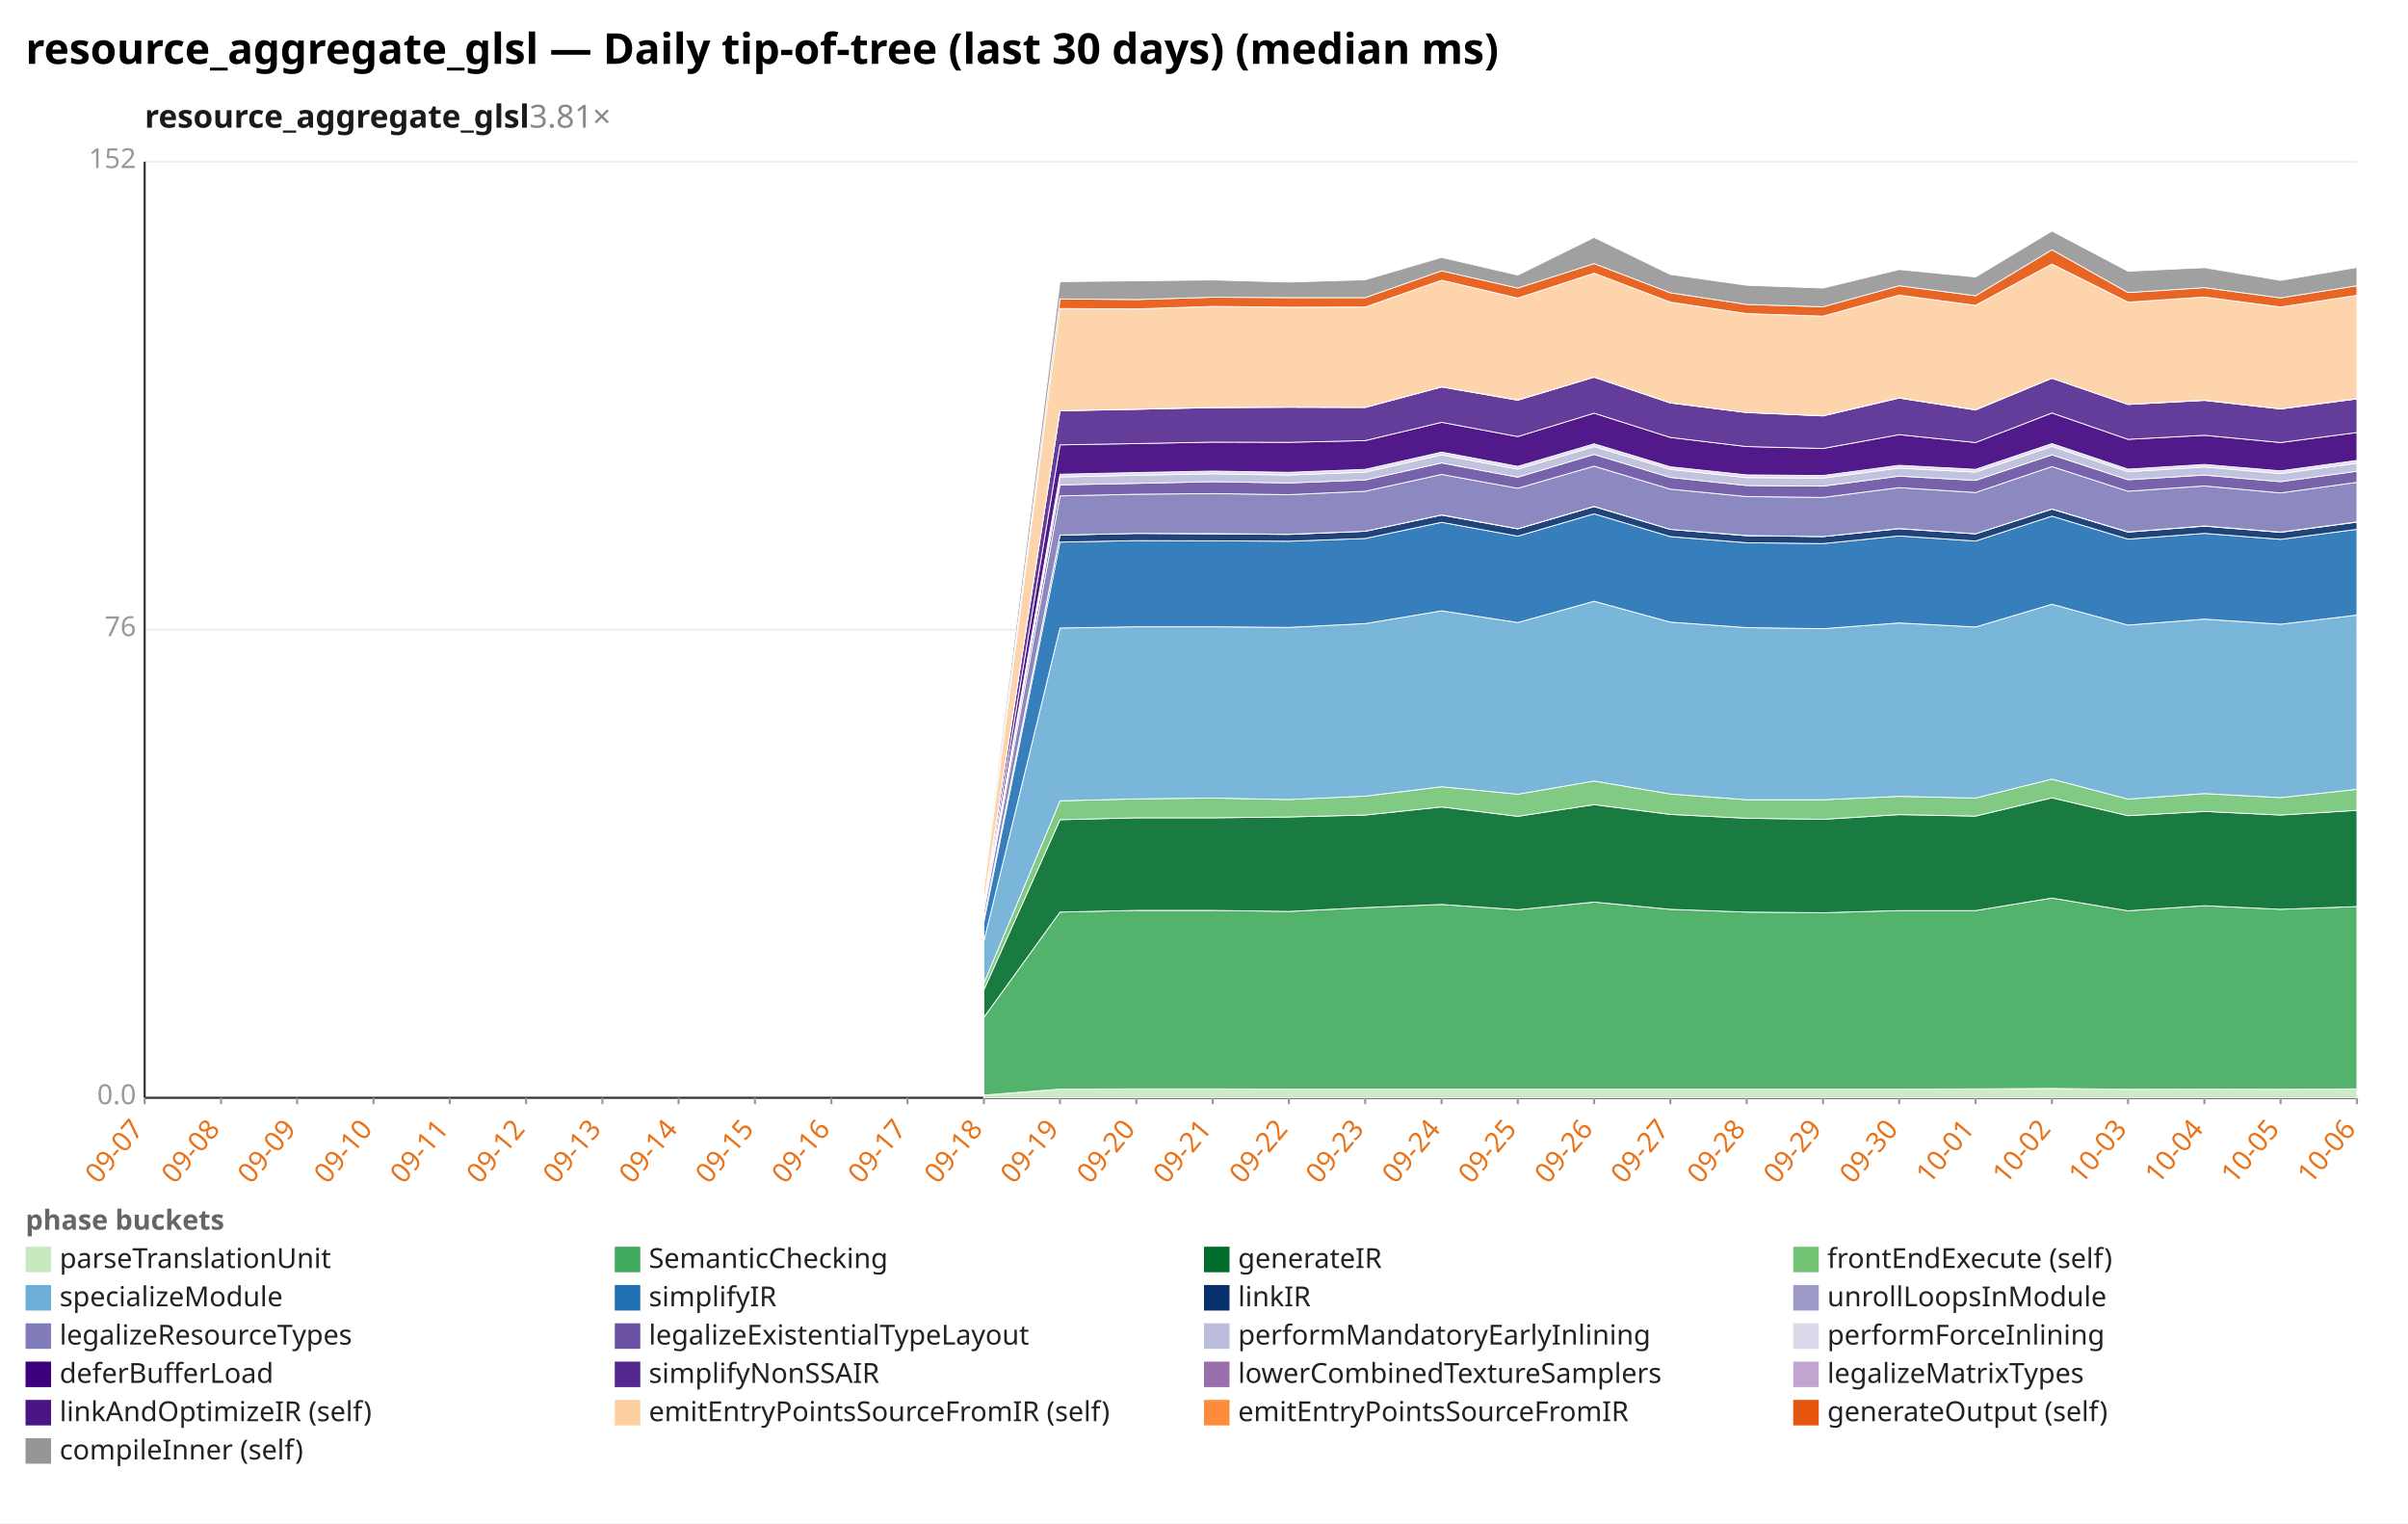
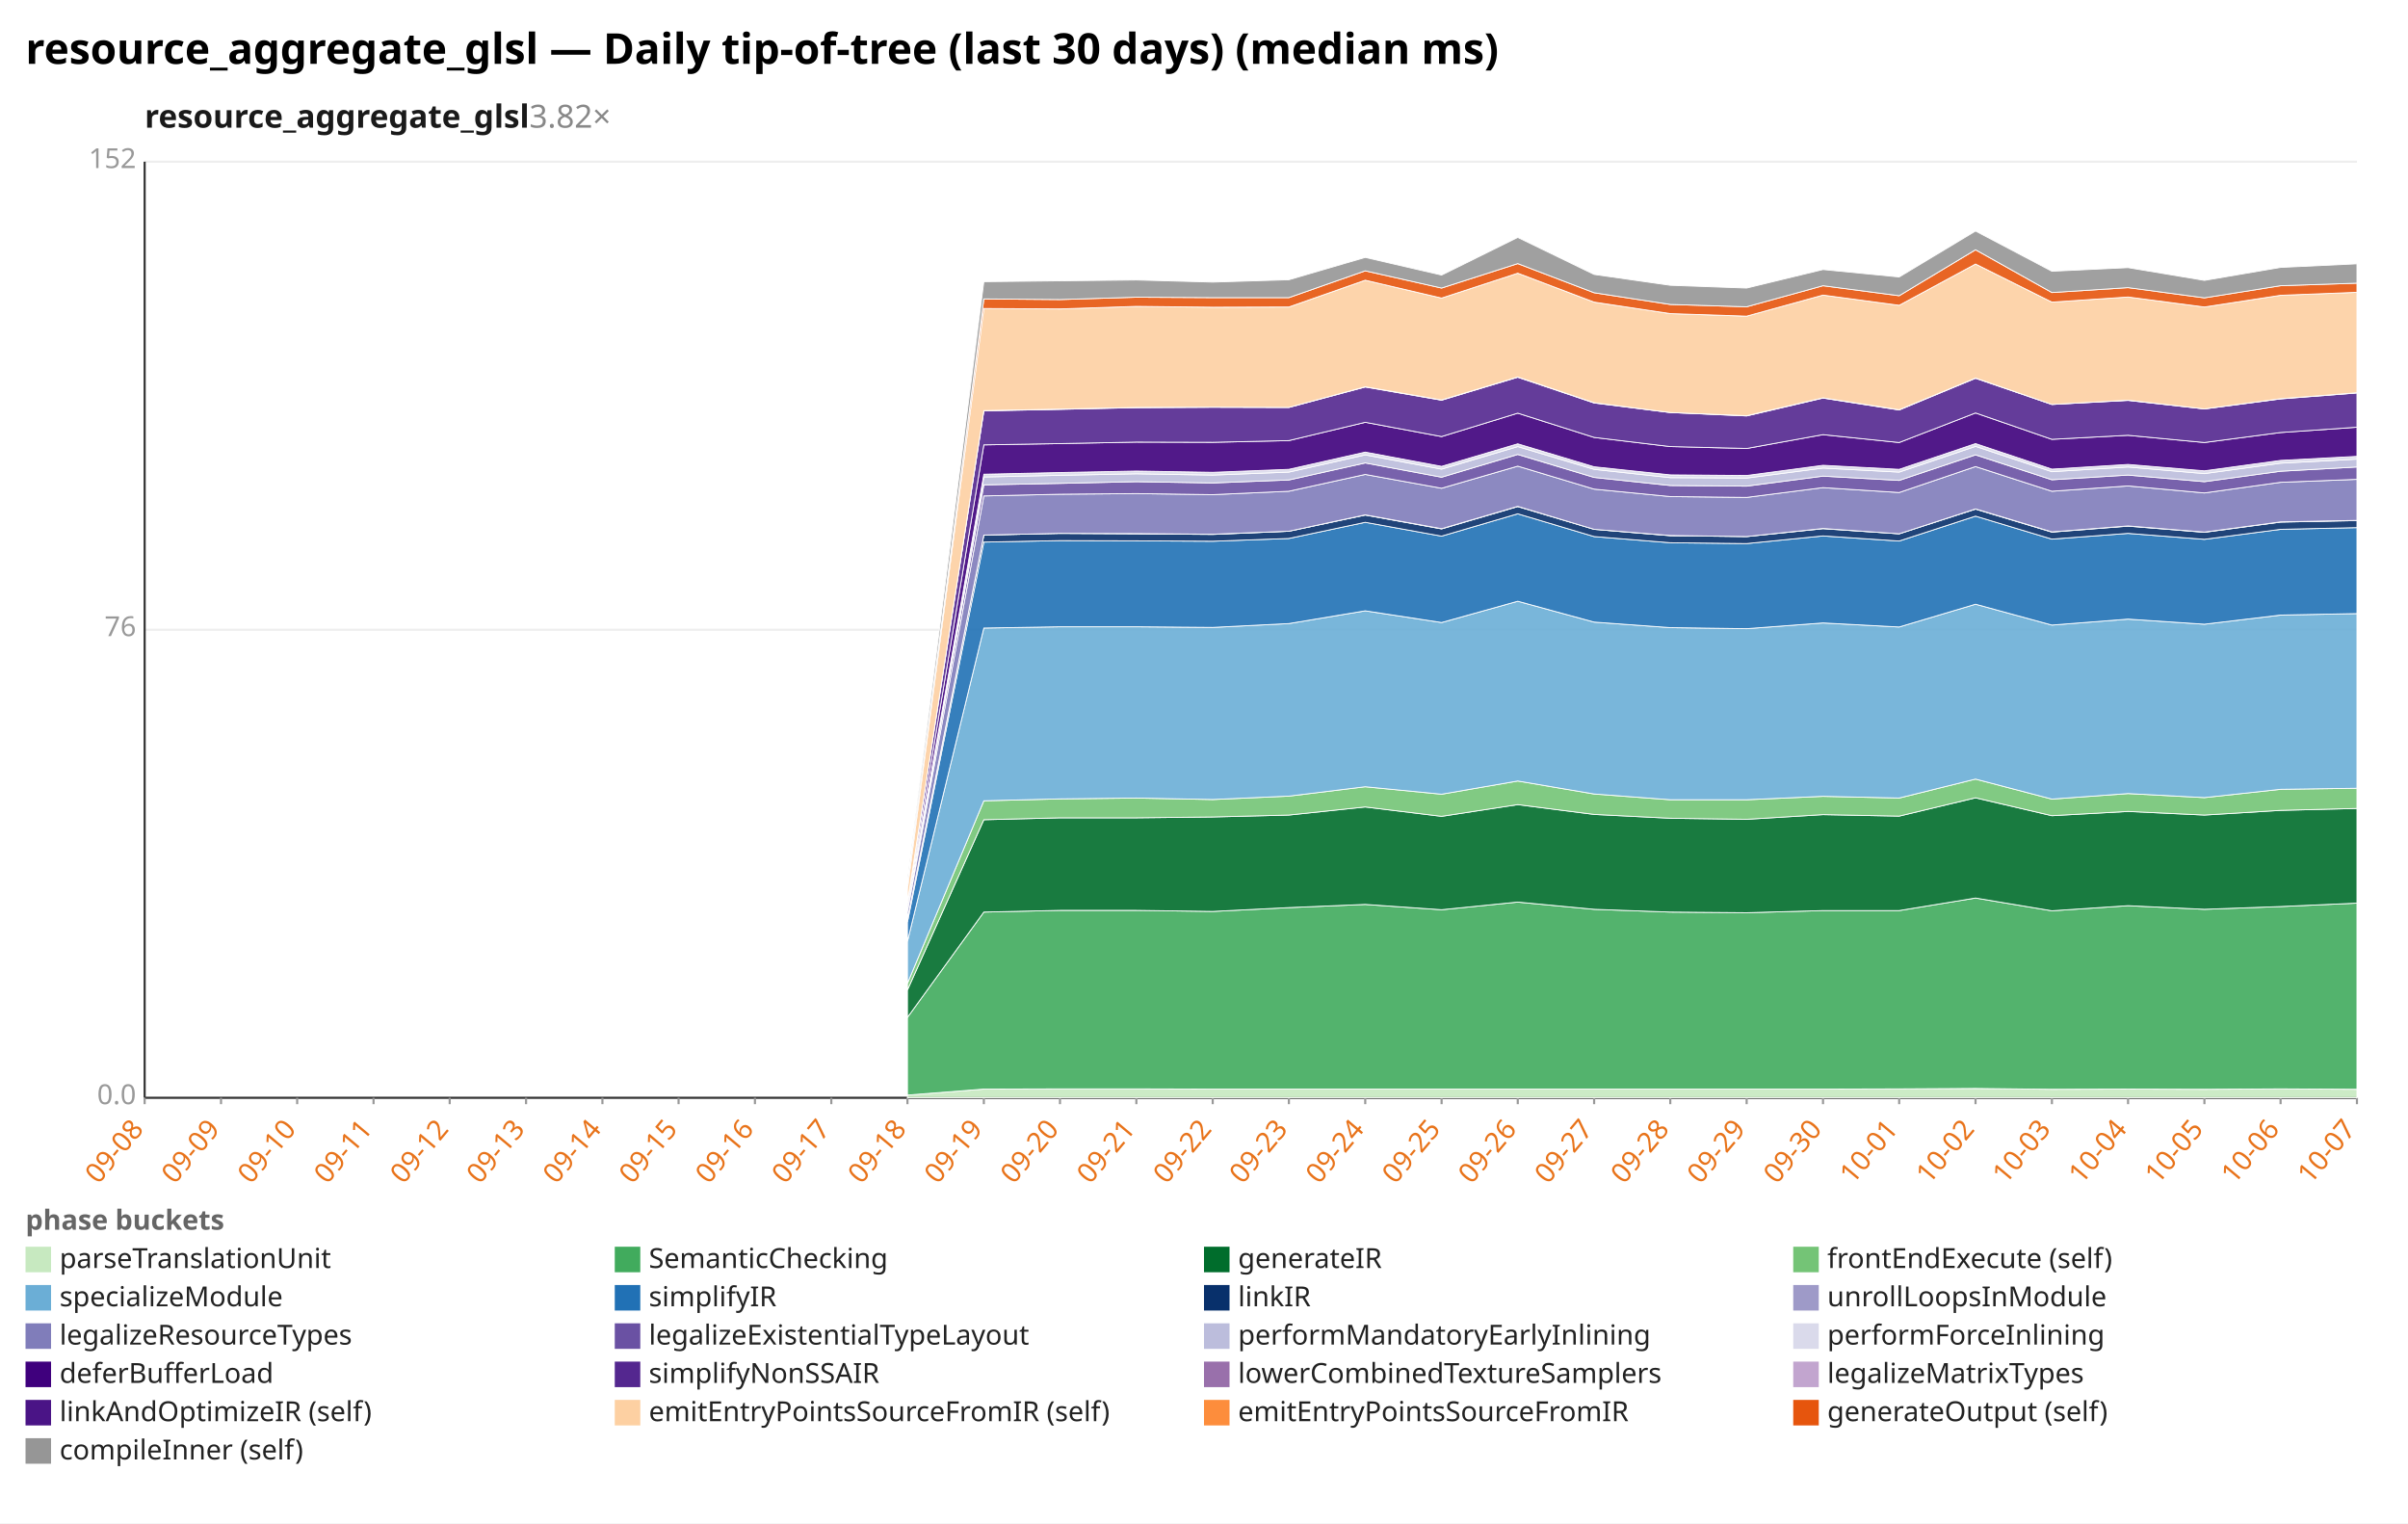
<svg xmlns="http://www.w3.org/2000/svg" width="1132" height="716" viewBox="0 0 1132 716" preserveAspectRatio="xMidYMid meet" font-family="sans-serif" font-size="13">
  <rect width="1132" height="716" fill="white" />
  <text x="12" y="30" font-size="20" font-weight="bold">resource_aggregate_glsl — Daily tip-of-tree (last 30 days) (median ms)</text>
-   <text x="68" y="60" font-size="15" font-weight="600" fill="#1a1a1a">resource_aggregate_glsl<tspan fill="#888" font-weight="400" text-decoration="none">  3.81×</tspan>
+   <text x="68" y="60" font-size="15" font-weight="600" fill="#1a1a1a">resource_aggregate_glsl<tspan fill="#888" font-weight="400" text-decoration="none">  3.82×</tspan>
  </text>
  <line x1="68.0" y1="516.0" x2="1108.0" y2="516.0" stroke="#eee" />
  <text x="64.0" y="519.0" text-anchor="end" fill="#999">0.0</text>
  <line x1="68.0" y1="296.0" x2="1108.0" y2="296.0" stroke="#eee" />
  <text x="64.0" y="299.0" text-anchor="end" fill="#999">76</text>
  <line x1="68.0" y1="76.0" x2="1108.0" y2="76.0" stroke="#eee" />
  <text x="64.0" y="79.0" text-anchor="end" fill="#999">152</text>
  <line x1="68.0" y1="76.0" x2="68.0" y2="516.0" stroke="#333" />
  <line x1="68.0" y1="516.0" x2="1108.0" y2="516.0" stroke="#333" />
  <line x1="68.0" y1="516.0" x2="68.0" y2="519.0" stroke="#999" />
-   <text x="68.0" y="531.0" text-anchor="end" fill="#e8731a" transform="rotate(-50 68.0 531.0)">09-07</text>
+   <text x="68.0" y="531.0" text-anchor="end" fill="#e8731a" transform="rotate(-50 68.0 531.0)">09-08</text>
  <line x1="103.9" y1="516.0" x2="103.9" y2="519.0" stroke="#999" />
-   <text x="103.9" y="531.0" text-anchor="end" fill="#e8731a" transform="rotate(-50 103.9 531.0)">09-08</text>
+   <text x="103.9" y="531.0" text-anchor="end" fill="#e8731a" transform="rotate(-50 103.9 531.0)">09-09</text>
  <line x1="139.7" y1="516.0" x2="139.7" y2="519.0" stroke="#999" />
-   <text x="139.7" y="531.0" text-anchor="end" fill="#e8731a" transform="rotate(-50 139.7 531.0)">09-09</text>
+   <text x="139.7" y="531.0" text-anchor="end" fill="#e8731a" transform="rotate(-50 139.7 531.0)">09-10</text>
  <line x1="175.6" y1="516.0" x2="175.6" y2="519.0" stroke="#999" />
-   <text x="175.6" y="531.0" text-anchor="end" fill="#e8731a" transform="rotate(-50 175.6 531.0)">09-10</text>
+   <text x="175.6" y="531.0" text-anchor="end" fill="#e8731a" transform="rotate(-50 175.6 531.0)">09-11</text>
  <line x1="211.4" y1="516.0" x2="211.4" y2="519.0" stroke="#999" />
-   <text x="211.4" y="531.0" text-anchor="end" fill="#e8731a" transform="rotate(-50 211.4 531.0)">09-11</text>
+   <text x="211.4" y="531.0" text-anchor="end" fill="#e8731a" transform="rotate(-50 211.4 531.0)">09-12</text>
  <line x1="247.3" y1="516.0" x2="247.3" y2="519.0" stroke="#999" />
-   <text x="247.3" y="531.0" text-anchor="end" fill="#e8731a" transform="rotate(-50 247.3 531.0)">09-12</text>
+   <text x="247.3" y="531.0" text-anchor="end" fill="#e8731a" transform="rotate(-50 247.3 531.0)">09-13</text>
  <line x1="283.2" y1="516.0" x2="283.2" y2="519.0" stroke="#999" />
-   <text x="283.2" y="531.0" text-anchor="end" fill="#e8731a" transform="rotate(-50 283.2 531.0)">09-13</text>
+   <text x="283.2" y="531.0" text-anchor="end" fill="#e8731a" transform="rotate(-50 283.2 531.0)">09-14</text>
  <line x1="319.0" y1="516.0" x2="319.0" y2="519.0" stroke="#999" />
-   <text x="319.0" y="531.0" text-anchor="end" fill="#e8731a" transform="rotate(-50 319.0 531.0)">09-14</text>
+   <text x="319.0" y="531.0" text-anchor="end" fill="#e8731a" transform="rotate(-50 319.0 531.0)">09-15</text>
  <line x1="354.9" y1="516.0" x2="354.9" y2="519.0" stroke="#999" />
-   <text x="354.9" y="531.0" text-anchor="end" fill="#e8731a" transform="rotate(-50 354.9 531.0)">09-15</text>
+   <text x="354.9" y="531.0" text-anchor="end" fill="#e8731a" transform="rotate(-50 354.9 531.0)">09-16</text>
  <line x1="390.8" y1="516.0" x2="390.8" y2="519.0" stroke="#999" />
-   <text x="390.8" y="531.0" text-anchor="end" fill="#e8731a" transform="rotate(-50 390.8 531.0)">09-16</text>
+   <text x="390.8" y="531.0" text-anchor="end" fill="#e8731a" transform="rotate(-50 390.8 531.0)">09-17</text>
  <line x1="426.6" y1="516.0" x2="426.6" y2="519.0" stroke="#999" />
-   <text x="426.6" y="531.0" text-anchor="end" fill="#e8731a" transform="rotate(-50 426.6 531.0)">09-17</text>
+   <text x="426.6" y="531.0" text-anchor="end" fill="#e8731a" transform="rotate(-50 426.6 531.0)">09-18</text>
  <line x1="462.5" y1="516.0" x2="462.5" y2="519.0" stroke="#999" />
-   <text x="462.5" y="531.0" text-anchor="end" fill="#e8731a" transform="rotate(-50 462.5 531.0)">09-18</text>
+   <text x="462.5" y="531.0" text-anchor="end" fill="#e8731a" transform="rotate(-50 462.5 531.0)">09-19</text>
  <line x1="498.3" y1="516.0" x2="498.3" y2="519.0" stroke="#999" />
-   <text x="498.3" y="531.0" text-anchor="end" fill="#e8731a" transform="rotate(-50 498.3 531.0)">09-19</text>
+   <text x="498.3" y="531.0" text-anchor="end" fill="#e8731a" transform="rotate(-50 498.3 531.0)">09-20</text>
  <line x1="534.2" y1="516.0" x2="534.2" y2="519.0" stroke="#999" />
-   <text x="534.2" y="531.0" text-anchor="end" fill="#e8731a" transform="rotate(-50 534.2 531.0)">09-20</text>
+   <text x="534.2" y="531.0" text-anchor="end" fill="#e8731a" transform="rotate(-50 534.2 531.0)">09-21</text>
  <line x1="570.1" y1="516.0" x2="570.1" y2="519.0" stroke="#999" />
-   <text x="570.1" y="531.0" text-anchor="end" fill="#e8731a" transform="rotate(-50 570.1 531.0)">09-21</text>
+   <text x="570.1" y="531.0" text-anchor="end" fill="#e8731a" transform="rotate(-50 570.1 531.0)">09-22</text>
  <line x1="605.9" y1="516.0" x2="605.9" y2="519.0" stroke="#999" />
-   <text x="605.9" y="531.0" text-anchor="end" fill="#e8731a" transform="rotate(-50 605.9 531.0)">09-22</text>
+   <text x="605.9" y="531.0" text-anchor="end" fill="#e8731a" transform="rotate(-50 605.9 531.0)">09-23</text>
  <line x1="641.8" y1="516.0" x2="641.8" y2="519.0" stroke="#999" />
-   <text x="641.8" y="531.0" text-anchor="end" fill="#e8731a" transform="rotate(-50 641.8 531.0)">09-23</text>
+   <text x="641.8" y="531.0" text-anchor="end" fill="#e8731a" transform="rotate(-50 641.8 531.0)">09-24</text>
  <line x1="677.7" y1="516.0" x2="677.7" y2="519.0" stroke="#999" />
-   <text x="677.7" y="531.0" text-anchor="end" fill="#e8731a" transform="rotate(-50 677.7 531.0)">09-24</text>
+   <text x="677.7" y="531.0" text-anchor="end" fill="#e8731a" transform="rotate(-50 677.7 531.0)">09-25</text>
  <line x1="713.5" y1="516.0" x2="713.5" y2="519.0" stroke="#999" />
-   <text x="713.5" y="531.0" text-anchor="end" fill="#e8731a" transform="rotate(-50 713.5 531.0)">09-25</text>
+   <text x="713.5" y="531.0" text-anchor="end" fill="#e8731a" transform="rotate(-50 713.5 531.0)">09-26</text>
  <line x1="749.4" y1="516.0" x2="749.4" y2="519.0" stroke="#999" />
-   <text x="749.4" y="531.0" text-anchor="end" fill="#e8731a" transform="rotate(-50 749.4 531.0)">09-26</text>
+   <text x="749.4" y="531.0" text-anchor="end" fill="#e8731a" transform="rotate(-50 749.4 531.0)">09-27</text>
  <line x1="785.2" y1="516.0" x2="785.2" y2="519.0" stroke="#999" />
-   <text x="785.2" y="531.0" text-anchor="end" fill="#e8731a" transform="rotate(-50 785.2 531.0)">09-27</text>
+   <text x="785.2" y="531.0" text-anchor="end" fill="#e8731a" transform="rotate(-50 785.2 531.0)">09-28</text>
  <line x1="821.1" y1="516.0" x2="821.1" y2="519.0" stroke="#999" />
-   <text x="821.1" y="531.0" text-anchor="end" fill="#e8731a" transform="rotate(-50 821.1 531.0)">09-28</text>
+   <text x="821.1" y="531.0" text-anchor="end" fill="#e8731a" transform="rotate(-50 821.1 531.0)">09-29</text>
  <line x1="857.0" y1="516.0" x2="857.0" y2="519.0" stroke="#999" />
-   <text x="857.0" y="531.0" text-anchor="end" fill="#e8731a" transform="rotate(-50 857.0 531.0)">09-29</text>
+   <text x="857.0" y="531.0" text-anchor="end" fill="#e8731a" transform="rotate(-50 857.0 531.0)">09-30</text>
  <line x1="892.8" y1="516.0" x2="892.8" y2="519.0" stroke="#999" />
-   <text x="892.8" y="531.0" text-anchor="end" fill="#e8731a" transform="rotate(-50 892.8 531.0)">09-30</text>
+   <text x="892.8" y="531.0" text-anchor="end" fill="#e8731a" transform="rotate(-50 892.8 531.0)">10-01</text>
  <line x1="928.7" y1="516.0" x2="928.7" y2="519.0" stroke="#999" />
-   <text x="928.7" y="531.0" text-anchor="end" fill="#e8731a" transform="rotate(-50 928.7 531.0)">10-01</text>
+   <text x="928.7" y="531.0" text-anchor="end" fill="#e8731a" transform="rotate(-50 928.7 531.0)">10-02</text>
  <line x1="964.6" y1="516.0" x2="964.6" y2="519.0" stroke="#999" />
-   <text x="964.6" y="531.0" text-anchor="end" fill="#e8731a" transform="rotate(-50 964.6 531.0)">10-02</text>
+   <text x="964.6" y="531.0" text-anchor="end" fill="#e8731a" transform="rotate(-50 964.6 531.0)">10-03</text>
  <line x1="1000.4" y1="516.0" x2="1000.4" y2="519.0" stroke="#999" />
-   <text x="1000.4" y="531.0" text-anchor="end" fill="#e8731a" transform="rotate(-50 1000.4 531.0)">10-03</text>
+   <text x="1000.4" y="531.0" text-anchor="end" fill="#e8731a" transform="rotate(-50 1000.4 531.0)">10-04</text>
  <line x1="1036.3" y1="516.0" x2="1036.3" y2="519.0" stroke="#999" />
-   <text x="1036.3" y="531.0" text-anchor="end" fill="#e8731a" transform="rotate(-50 1036.3 531.0)">10-04</text>
+   <text x="1036.3" y="531.0" text-anchor="end" fill="#e8731a" transform="rotate(-50 1036.3 531.0)">10-05</text>
  <line x1="1072.1" y1="516.0" x2="1072.1" y2="519.0" stroke="#999" />
-   <text x="1072.1" y="531.0" text-anchor="end" fill="#e8731a" transform="rotate(-50 1072.1 531.0)">10-05</text>
+   <text x="1072.1" y="531.0" text-anchor="end" fill="#e8731a" transform="rotate(-50 1072.1 531.0)">10-06</text>
  <line x1="1108.0" y1="516.0" x2="1108.0" y2="519.0" stroke="#999" />
-   <text x="1108.0" y="531.0" text-anchor="end" fill="#e8731a" transform="rotate(-50 1108.0 531.0)">10-06</text>
-   <polygon points="462.5,514.7 498.3,511.9 534.2,511.8 570.1,511.8 605.9,511.9 641.8,511.9 677.7,511.9 713.5,511.9 749.4,511.9 785.2,511.9 821.1,511.9 857.0,511.9 892.8,511.9 928.7,511.8 964.6,511.6 1000.4,512.0 1036.3,511.9 1072.1,512.0 1108.0,511.8 1108.0,516.0 1072.1,516.0 1036.3,516.0 1000.4,516.0 964.6,516.0 928.7,516.0 892.8,516.0 857.0,516.0 821.1,516.0 785.2,516.0 749.4,516.0 713.5,516.0 677.7,516.0 641.8,516.0 605.9,516.0 570.1,516.0 534.2,516.0 498.3,516.0 462.5,516.0" fill="#c7e9c0" fill-opacity="0.9" stroke="#fff" stroke-width="0.4" />
-   <polygon points="462.5,478.2 498.3,428.7 534.2,427.9 570.1,427.9 605.9,428.4 641.8,426.6 677.7,425.1 713.5,427.6 749.4,424.0 785.2,427.4 821.1,428.7 857.0,429.0 892.8,428.0 928.7,428.0 964.6,422.1 1000.4,428.1 1036.3,425.7 1072.1,427.4 1108.0,426.1 1108.0,511.8 1072.1,512.0 1036.3,511.9 1000.4,512.0 964.6,511.6 928.7,511.8 892.8,511.9 857.0,511.9 821.1,511.9 785.2,511.9 749.4,511.9 713.5,511.9 677.7,511.9 641.8,511.9 605.9,511.9 570.1,511.8 534.2,511.8 498.3,511.9 462.5,514.7" fill="#41ab5d" fill-opacity="0.9" stroke="#fff" stroke-width="0.4" />
-   <polygon points="462.5,465.3 498.3,385.3 534.2,384.4 570.1,384.4 605.9,384.0 641.8,383.1 677.7,379.3 713.5,383.7 749.4,378.2 785.2,382.8 821.1,384.6 857.0,385.1 892.8,382.9 928.7,383.6 964.6,375.0 1000.4,383.4 1036.3,381.4 1072.1,383.1 1108.0,380.9 1108.0,426.1 1072.1,427.4 1036.3,425.7 1000.4,428.1 964.6,422.1 928.7,428.0 892.8,428.0 857.0,429.0 821.1,428.7 785.2,427.4 749.4,424.0 713.5,427.6 677.7,425.1 641.8,426.6 605.9,428.4 570.1,427.9 534.2,427.9 498.3,428.7 462.5,478.2" fill="#006d2c" fill-opacity="0.9" stroke="#fff" stroke-width="0.4" />
-   <polygon points="462.5,462.2 498.3,376.4 534.2,375.5 570.1,375.1 605.9,375.8 641.8,374.2 677.7,369.8 713.5,373.3 749.4,367.1 785.2,373.2 821.1,375.9 857.0,375.9 892.8,374.3 928.7,375.1 964.6,366.2 1000.4,375.6 1036.3,373.0 1072.1,374.9 1108.0,371.0 1108.0,380.9 1072.1,383.1 1036.3,381.4 1000.4,383.4 964.6,375.0 928.7,383.6 892.8,382.9 857.0,385.1 821.1,384.6 785.2,382.8 749.4,378.2 713.5,383.7 677.7,379.3 641.8,383.1 605.9,384.0 570.1,384.4 534.2,384.4 498.3,385.3 462.5,465.3" fill="#74c476" fill-opacity="0.9" stroke="#fff" stroke-width="0.4" />
-   <polygon points="462.5,442.5 498.3,295.2 534.2,294.6 570.1,294.6 605.9,294.9 641.8,293.1 677.7,287.1 713.5,292.6 749.4,282.6 785.2,292.4 821.1,295.0 857.0,295.5 892.8,292.8 928.7,294.7 964.6,284.0 1000.4,293.8 1036.3,291.0 1072.1,293.4 1108.0,289.1 1108.0,371.0 1072.1,374.9 1036.3,373.0 1000.4,375.6 964.6,366.2 928.7,375.1 892.8,374.3 857.0,375.9 821.1,375.9 785.2,373.2 749.4,367.1 713.5,373.3 677.7,369.8 641.8,374.2 605.9,375.8 570.1,375.1 534.2,375.5 498.3,376.4 462.5,462.2" fill="#6baed6" fill-opacity="0.9" stroke="#fff" stroke-width="0.4" />
-   <polygon points="462.5,433.4 498.3,254.8 534.2,254.1 570.1,254.2 605.9,254.4 641.8,253.1 677.7,245.5 713.5,252.0 749.4,241.5 785.2,252.2 821.1,255.1 857.0,255.5 892.8,251.9 928.7,254.3 964.6,242.6 1000.4,253.4 1036.3,250.7 1072.1,253.5 1108.0,248.8 1108.0,289.1 1072.1,293.4 1036.3,291.0 1000.4,293.8 964.6,284.0 928.7,294.7 892.8,292.8 857.0,295.5 821.1,295.0 785.2,292.4 749.4,282.6 713.5,292.6 677.7,287.1 641.8,293.1 605.9,294.9 570.1,294.6 534.2,294.6 498.3,295.2 462.5,442.5" fill="#2171b5" fill-opacity="0.9" stroke="#fff" stroke-width="0.4" />
-   <polygon points="462.5,431.9 498.3,251.5 534.2,250.7 570.1,250.9 605.9,251.2 641.8,249.7 677.7,242.1 713.5,248.6 749.4,238.1 785.2,248.8 821.1,251.8 857.0,252.2 892.8,248.5 928.7,250.9 964.6,239.3 1000.4,250.1 1036.3,247.3 1072.1,250.2 1108.0,245.4 1108.0,248.8 1072.1,253.5 1036.3,250.7 1000.4,253.4 964.6,242.6 928.7,254.3 892.8,251.9 857.0,255.5 821.1,255.1 785.2,252.2 749.4,241.5 713.5,252.0 677.7,245.5 641.8,253.1 605.9,254.4 570.1,254.2 534.2,254.1 498.3,254.8 462.5,433.4" fill="#08306b" fill-opacity="0.9" stroke="#fff" stroke-width="0.4" />
-   <polygon points="462.5,431.9 498.3,251.5 534.2,250.7 570.1,250.8 605.9,251.1 641.8,249.7 677.7,242.0 713.5,248.5 749.4,238.0 785.2,248.8 821.1,251.7 857.0,252.2 892.8,248.4 928.7,250.9 964.6,239.2 1000.4,250.0 1036.3,247.2 1072.1,250.1 1108.0,245.3 1108.0,245.4 1072.1,250.2 1036.3,247.3 1000.4,250.1 964.6,239.3 928.7,250.9 892.8,248.5 857.0,252.2 821.1,251.8 785.2,248.8 749.4,238.1 713.5,248.6 677.7,242.1 641.8,249.7 605.9,251.2 570.1,250.9 534.2,250.7 498.3,251.5 462.5,431.9" fill="#9e9ac8" fill-opacity="0.9" stroke="#fff" stroke-width="0.4" />
-   <polygon points="462.5,428.5 498.3,233.1 534.2,232.3 570.1,232.0 605.9,232.5 641.8,230.9 677.7,223.0 713.5,229.5 749.4,219.1 785.2,229.9 821.1,233.4 857.0,233.8 892.8,229.2 928.7,231.5 964.6,219.3 1000.4,230.9 1036.3,228.4 1072.1,231.7 1108.0,226.7 1108.0,245.3 1072.1,250.1 1036.3,247.2 1000.4,250.0 964.6,239.2 928.7,250.9 892.8,248.4 857.0,252.2 821.1,251.7 785.2,248.8 749.4,238.0 713.5,248.5 677.7,242.0 641.8,249.7 605.9,251.1 570.1,250.8 534.2,250.7 498.3,251.5 462.5,431.9" fill="#807dba" fill-opacity="0.9" stroke="#fff" stroke-width="0.4" />
-   <polygon points="462.5,427.1 498.3,227.9 534.2,227.2 570.1,226.4 605.9,227.0 641.8,225.6 677.7,217.6 713.5,224.3 749.4,213.6 785.2,224.4 821.1,228.2 857.0,228.5 892.8,223.8 928.7,225.8 964.6,213.8 1000.4,225.5 1036.3,223.3 1072.1,226.4 1108.0,221.5 1108.0,226.7 1072.1,231.7 1036.3,228.4 1000.4,230.9 964.6,219.3 928.7,231.5 892.8,229.2 857.0,233.8 821.1,233.4 785.2,229.9 749.4,219.1 713.5,229.5 677.7,223.0 641.8,230.9 605.9,232.5 570.1,232.0 534.2,232.3 498.3,233.1 462.5,428.5" fill="#6a51a3" fill-opacity="0.9" stroke="#fff" stroke-width="0.4" />
-   <polygon points="462.5,426.5 498.3,224.2 534.2,223.4 570.1,222.7 605.9,223.3 641.8,221.9 677.7,213.8 713.5,220.5 749.4,209.9 785.2,220.6 821.1,224.5 857.0,224.7 892.8,220.0 928.7,221.9 964.6,209.8 1000.4,221.7 1036.3,219.5 1072.1,222.6 1108.0,217.7 1108.0,221.5 1072.1,226.4 1036.3,223.3 1000.4,225.5 964.6,213.8 928.7,225.8 892.8,223.8 857.0,228.5 821.1,228.2 785.2,224.4 749.4,213.6 713.5,224.3 677.7,217.6 641.8,225.6 605.9,227.0 570.1,226.4 534.2,227.2 498.3,227.9 462.5,427.1" fill="#bcbddc" fill-opacity="0.9" stroke="#fff" stroke-width="0.4" />
-   <polygon points="462.5,426.3 498.3,222.9 534.2,222.1 570.1,221.4 605.9,222.0 641.8,220.6 677.7,212.5 713.5,219.2 749.4,208.6 785.2,219.4 821.1,223.2 857.0,223.5 892.8,218.7 928.7,220.6 964.6,208.5 1000.4,220.5 1036.3,218.3 1072.1,221.3 1108.0,216.4 1108.0,217.7 1072.1,222.6 1036.3,219.5 1000.4,221.7 964.6,209.8 928.7,221.9 892.8,220.0 857.0,224.7 821.1,224.5 785.2,220.6 749.4,209.9 713.5,220.5 677.7,213.8 641.8,221.9 605.9,223.3 570.1,222.7 534.2,223.4 498.3,224.2 462.5,426.5" fill="#dadaeb" fill-opacity="0.9" stroke="#fff" stroke-width="0.4" />
-   <polygon points="462.5,425.3 498.3,209.1 534.2,208.5 570.1,207.8 605.9,207.9 641.8,207.1 677.7,198.5 713.5,205.2 749.4,194.2 785.2,205.6 821.1,209.9 857.0,210.8 892.8,204.3 928.7,208.0 964.6,194.1 1000.4,206.5 1036.3,204.6 1072.1,208.0 1108.0,203.3 1108.0,216.4 1072.1,221.3 1036.3,218.3 1000.4,220.5 964.6,208.5 928.7,220.6 892.8,218.7 857.0,223.5 821.1,223.2 785.2,219.4 749.4,208.6 713.5,219.2 677.7,212.5 641.8,220.6 605.9,222.0 570.1,221.4 534.2,222.1 498.3,222.9 462.5,426.3" fill="#3f007d" fill-opacity="0.9" stroke="#fff" stroke-width="0.4" />
-   <polygon points="462.5,424.0 498.3,193.1 534.2,192.4 570.1,191.6 605.9,191.4 641.8,191.5 677.7,181.9 713.5,188.1 749.4,177.3 785.2,189.4 821.1,193.9 857.0,195.5 892.8,187.1 928.7,192.7 964.6,177.8 1000.4,190.1 1036.3,188.2 1072.1,192.2 1108.0,187.5 1108.0,203.3 1072.1,208.0 1036.3,204.6 1000.4,206.5 964.6,194.1 928.7,208.0 892.8,204.3 857.0,210.8 821.1,209.9 785.2,205.6 749.4,194.2 713.5,205.2 677.7,198.5 641.8,207.1 605.9,207.9 570.1,207.8 534.2,208.5 498.3,209.1 462.5,425.3" fill="#54278f" fill-opacity="0.9" stroke="#fff" stroke-width="0.4" />
-   <polygon points="462.5,424.0 498.3,193.0 534.2,192.3 570.1,191.5 605.9,191.4 641.8,191.5 677.7,181.8 713.5,188.0 749.4,177.2 785.2,189.3 821.1,193.9 857.0,195.4 892.8,187.0 928.7,192.6 964.6,177.7 1000.4,190.1 1036.3,188.1 1072.1,192.2 1108.0,187.4 1108.0,187.5 1072.1,192.2 1036.3,188.2 1000.4,190.1 964.6,177.8 928.7,192.7 892.8,187.1 857.0,195.5 821.1,193.9 785.2,189.4 749.4,177.3 713.5,188.1 677.7,181.9 641.8,191.5 605.9,191.4 570.1,191.6 534.2,192.4 498.3,193.1 462.5,424.0" fill="#c2a5cf" fill-opacity="0.9" stroke="#fff" stroke-width="0.4" />
-   <polygon points="462.5,417.7 498.3,145.0 534.2,145.2 570.1,144.0 605.9,144.4 641.8,144.3 677.7,131.7 713.5,140.1 749.4,128.4 785.2,142.0 821.1,147.4 857.0,148.6 892.8,138.7 928.7,143.5 964.6,124.1 1000.4,142.0 1036.3,139.6 1072.1,144.3 1108.0,138.8 1108.0,187.4 1072.1,192.2 1036.3,188.1 1000.4,190.1 964.6,177.7 928.7,192.6 892.8,187.0 857.0,195.4 821.1,193.9 785.2,189.3 749.4,177.2 713.5,188.0 677.7,181.8 641.8,191.5 605.9,191.4 570.1,191.5 534.2,192.3 498.3,193.0 462.5,424.0" fill="#fdd0a2" fill-opacity="0.9" stroke="#fff" stroke-width="0.4" />
-   <polygon points="462.5,416.3 498.3,140.5 534.2,140.8 570.1,139.7 605.9,139.9 641.8,139.9 677.7,127.3 713.5,135.4 749.4,123.9 785.2,137.6 821.1,143.1 857.0,144.2 892.8,134.3 928.7,139.0 964.6,117.4 1000.4,137.5 1036.3,135.2 1072.1,140.0 1108.0,134.3 1108.0,138.8 1072.1,144.3 1036.3,139.6 1000.4,142.0 964.6,124.1 928.7,143.5 892.8,138.7 857.0,148.6 821.1,147.4 785.2,142.0 749.4,128.4 713.5,140.1 677.7,131.7 641.8,144.3 605.9,144.4 570.1,144.0 534.2,145.2 498.3,145.0 462.5,417.7" fill="#e6550d" fill-opacity="0.9" stroke="#fff" stroke-width="0.4" />
-   <polygon points="462.5,413.5 498.3,132.4 534.2,132.0 570.1,131.6 605.9,132.6 641.8,131.5 677.7,121.0 713.5,129.3 749.4,111.6 785.2,129.0 821.1,134.1 857.0,135.4 892.8,126.7 928.7,130.2 964.6,108.6 1000.4,127.5 1036.3,125.8 1072.1,131.8 1108.0,125.7 1108.0,134.3 1072.1,140.0 1036.3,135.2 1000.4,137.5 964.6,117.4 928.7,139.0 892.8,134.3 857.0,144.2 821.1,143.1 785.2,137.6 749.4,123.9 713.5,135.4 677.7,127.3 641.8,139.9 605.9,139.9 570.1,139.7 534.2,140.8 498.3,140.5 462.5,416.3" fill="#969696" fill-opacity="0.9" stroke="#fff" stroke-width="0.4" />
+   <text x="1108.0" y="531.0" text-anchor="end" fill="#e8731a" transform="rotate(-50 1108.0 531.0)">10-07</text>
+   <polygon points="426.6,514.7 462.5,511.9 498.3,511.8 534.2,511.8 570.1,511.9 605.9,511.9 641.8,511.9 677.7,511.9 713.5,511.9 749.4,511.9 785.2,511.9 821.1,511.9 857.0,511.9 892.8,511.8 928.7,511.6 964.6,512.0 1000.4,511.9 1036.3,512.0 1072.1,511.8 1108.0,512.0 1108.0,516.0 1072.1,516.0 1036.3,516.0 1000.4,516.0 964.6,516.0 928.7,516.0 892.8,516.0 857.0,516.0 821.1,516.0 785.2,516.0 749.4,516.0 713.5,516.0 677.7,516.0 641.8,516.0 605.9,516.0 570.1,516.0 534.2,516.0 498.3,516.0 462.5,516.0 426.6,516.0" fill="#c7e9c0" fill-opacity="0.9" stroke="#fff" stroke-width="0.4" />
+   <polygon points="426.6,478.2 462.5,428.7 498.3,427.9 534.2,427.9 570.1,428.4 605.9,426.6 641.8,425.1 677.7,427.6 713.5,424.0 749.4,427.4 785.2,428.7 821.1,429.0 857.0,428.0 892.8,428.0 928.7,422.1 964.6,428.1 1000.4,425.7 1036.3,427.4 1072.1,426.1 1108.0,424.5 1108.0,512.0 1072.1,511.8 1036.3,512.0 1000.4,511.9 964.6,512.0 928.7,511.6 892.8,511.8 857.0,511.9 821.1,511.9 785.2,511.9 749.4,511.9 713.5,511.9 677.7,511.9 641.8,511.9 605.9,511.9 570.1,511.9 534.2,511.8 498.3,511.8 462.5,511.9 426.6,514.7" fill="#41ab5d" fill-opacity="0.9" stroke="#fff" stroke-width="0.4" />
+   <polygon points="426.6,465.3 462.5,385.3 498.3,384.4 534.2,384.4 570.1,384.0 605.9,383.1 641.8,379.3 677.7,383.7 713.5,378.2 749.4,382.8 785.2,384.6 821.1,385.1 857.0,382.9 892.8,383.6 928.7,375.0 964.6,383.4 1000.4,381.4 1036.3,383.1 1072.1,380.9 1108.0,380.0 1108.0,424.5 1072.1,426.1 1036.3,427.4 1000.4,425.7 964.6,428.1 928.7,422.1 892.8,428.0 857.0,428.0 821.1,429.0 785.2,428.7 749.4,427.4 713.5,424.0 677.7,427.6 641.8,425.1 605.9,426.6 570.1,428.4 534.2,427.9 498.3,427.9 462.5,428.7 426.6,478.2" fill="#006d2c" fill-opacity="0.9" stroke="#fff" stroke-width="0.4" />
+   <polygon points="426.6,462.2 462.5,376.4 498.3,375.5 534.2,375.1 570.1,375.8 605.9,374.2 641.8,369.8 677.7,373.3 713.5,367.1 749.4,373.2 785.2,375.9 821.1,375.9 857.0,374.3 892.8,375.1 928.7,366.2 964.6,375.6 1000.4,373.0 1036.3,374.9 1072.1,371.0 1108.0,370.5 1108.0,380.0 1072.1,380.9 1036.3,383.1 1000.4,381.4 964.6,383.4 928.7,375.0 892.8,383.6 857.0,382.9 821.1,385.1 785.2,384.6 749.4,382.8 713.5,378.2 677.7,383.7 641.8,379.3 605.9,383.1 570.1,384.0 534.2,384.4 498.3,384.4 462.5,385.3 426.6,465.3" fill="#74c476" fill-opacity="0.9" stroke="#fff" stroke-width="0.4" />
+   <polygon points="426.6,442.5 462.5,295.2 498.3,294.6 534.2,294.6 570.1,294.9 605.9,293.1 641.8,287.1 677.7,292.6 713.5,282.6 749.4,292.4 785.2,295.0 821.1,295.5 857.0,292.8 892.8,294.7 928.7,284.0 964.6,293.8 1000.4,291.0 1036.3,293.4 1072.1,289.1 1108.0,288.4 1108.0,370.5 1072.1,371.0 1036.3,374.9 1000.4,373.0 964.6,375.6 928.7,366.2 892.8,375.1 857.0,374.3 821.1,375.9 785.2,375.9 749.4,373.2 713.5,367.1 677.7,373.3 641.8,369.8 605.9,374.2 570.1,375.8 534.2,375.1 498.3,375.5 462.5,376.4 426.6,462.2" fill="#6baed6" fill-opacity="0.9" stroke="#fff" stroke-width="0.4" />
+   <polygon points="426.6,433.4 462.5,254.8 498.3,254.1 534.2,254.2 570.1,254.4 605.9,253.1 641.8,245.5 677.7,252.0 713.5,241.5 749.4,252.2 785.2,255.1 821.1,255.5 857.0,251.9 892.8,254.3 928.7,242.6 964.6,253.4 1000.4,250.7 1036.3,253.5 1072.1,248.8 1108.0,248.0 1108.0,288.4 1072.1,289.1 1036.3,293.4 1000.4,291.0 964.6,293.8 928.7,284.0 892.8,294.7 857.0,292.8 821.1,295.5 785.2,295.0 749.4,292.4 713.5,282.6 677.7,292.6 641.8,287.1 605.9,293.1 570.1,294.9 534.2,294.6 498.3,294.6 462.5,295.2 426.6,442.5" fill="#2171b5" fill-opacity="0.9" stroke="#fff" stroke-width="0.4" />
+   <polygon points="426.6,431.9 462.5,251.5 498.3,250.7 534.2,250.9 570.1,251.2 605.9,249.7 641.8,242.1 677.7,248.6 713.5,238.1 749.4,248.8 785.2,251.8 821.1,252.2 857.0,248.5 892.8,250.9 928.7,239.3 964.6,250.1 1000.4,247.3 1036.3,250.2 1072.1,245.4 1108.0,244.7 1108.0,248.0 1072.1,248.8 1036.3,253.5 1000.4,250.7 964.6,253.4 928.7,242.6 892.8,254.3 857.0,251.9 821.1,255.5 785.2,255.1 749.4,252.2 713.5,241.5 677.7,252.0 641.8,245.5 605.9,253.1 570.1,254.4 534.2,254.2 498.3,254.1 462.5,254.8 426.6,433.4" fill="#08306b" fill-opacity="0.9" stroke="#fff" stroke-width="0.4" />
+   <polygon points="426.6,431.9 462.5,251.5 498.3,250.7 534.2,250.8 570.1,251.1 605.9,249.7 641.8,242.0 677.7,248.5 713.5,238.0 749.4,248.8 785.2,251.7 821.1,252.2 857.0,248.4 892.8,250.9 928.7,239.2 964.6,250.0 1000.4,247.2 1036.3,250.1 1072.1,245.3 1108.0,244.6 1108.0,244.7 1072.1,245.4 1036.3,250.2 1000.4,247.3 964.6,250.1 928.7,239.3 892.8,250.9 857.0,248.5 821.1,252.2 785.2,251.8 749.4,248.8 713.5,238.1 677.7,248.6 641.8,242.1 605.9,249.7 570.1,251.2 534.2,250.9 498.3,250.7 462.5,251.5 426.6,431.9" fill="#9e9ac8" fill-opacity="0.9" stroke="#fff" stroke-width="0.4" />
+   <polygon points="426.6,428.5 462.5,233.1 498.3,232.3 534.2,232.0 570.1,232.5 605.9,230.9 641.8,223.0 677.7,229.5 713.5,219.1 749.4,229.9 785.2,233.4 821.1,233.8 857.0,229.2 892.8,231.5 928.7,219.3 964.6,230.9 1000.4,228.4 1036.3,231.7 1072.1,226.7 1108.0,225.3 1108.0,244.6 1072.1,245.3 1036.3,250.1 1000.4,247.2 964.6,250.0 928.7,239.2 892.8,250.9 857.0,248.4 821.1,252.2 785.2,251.7 749.4,248.8 713.5,238.0 677.7,248.5 641.8,242.0 605.9,249.7 570.1,251.1 534.2,250.8 498.3,250.7 462.5,251.5 426.6,431.9" fill="#807dba" fill-opacity="0.9" stroke="#fff" stroke-width="0.4" />
+   <polygon points="426.6,427.1 462.5,227.9 498.3,227.2 534.2,226.4 570.1,227.0 605.9,225.6 641.8,217.6 677.7,224.3 713.5,213.6 749.4,224.4 785.2,228.2 821.1,228.5 857.0,223.8 892.8,225.8 928.7,213.8 964.6,225.5 1000.4,223.3 1036.3,226.4 1072.1,221.5 1108.0,219.5 1108.0,225.3 1072.1,226.7 1036.3,231.7 1000.4,228.4 964.6,230.9 928.7,219.3 892.8,231.5 857.0,229.2 821.1,233.8 785.2,233.4 749.4,229.9 713.5,219.1 677.7,229.5 641.8,223.0 605.9,230.9 570.1,232.5 534.2,232.0 498.3,232.3 462.5,233.1 426.6,428.5" fill="#6a51a3" fill-opacity="0.9" stroke="#fff" stroke-width="0.4" />
+   <polygon points="426.6,426.5 462.5,224.2 498.3,223.4 534.2,222.7 570.1,223.3 605.9,221.9 641.8,213.8 677.7,220.5 713.5,209.9 749.4,220.6 785.2,224.5 821.1,224.7 857.0,220.0 892.8,221.9 928.7,209.8 964.6,221.7 1000.4,219.5 1036.3,222.6 1072.1,217.7 1108.0,215.8 1108.0,219.5 1072.1,221.5 1036.3,226.4 1000.4,223.3 964.6,225.5 928.7,213.8 892.8,225.8 857.0,223.8 821.1,228.5 785.2,228.2 749.4,224.4 713.5,213.6 677.7,224.3 641.8,217.6 605.9,225.6 570.1,227.0 534.2,226.4 498.3,227.2 462.5,227.9 426.6,427.1" fill="#bcbddc" fill-opacity="0.9" stroke="#fff" stroke-width="0.4" />
+   <polygon points="426.6,426.3 462.5,222.9 498.3,222.1 534.2,221.4 570.1,222.0 605.9,220.6 641.8,212.5 677.7,219.2 713.5,208.6 749.4,219.4 785.2,223.2 821.1,223.5 857.0,218.7 892.8,220.6 928.7,208.5 964.6,220.5 1000.4,218.3 1036.3,221.3 1072.1,216.4 1108.0,214.5 1108.0,215.8 1072.1,217.7 1036.3,222.6 1000.4,219.5 964.6,221.7 928.7,209.8 892.8,221.9 857.0,220.0 821.1,224.7 785.2,224.5 749.4,220.6 713.5,209.9 677.7,220.5 641.8,213.8 605.9,221.9 570.1,223.3 534.2,222.7 498.3,223.4 462.5,224.2 426.6,426.5" fill="#dadaeb" fill-opacity="0.9" stroke="#fff" stroke-width="0.4" />
+   <polygon points="426.6,425.3 462.5,209.1 498.3,208.5 534.2,207.8 570.1,207.9 605.9,207.1 641.8,198.5 677.7,205.2 713.5,194.2 749.4,205.6 785.2,209.9 821.1,210.8 857.0,204.3 892.8,208.0 928.7,194.1 964.6,206.5 1000.4,204.6 1036.3,208.0 1072.1,203.3 1108.0,200.8 1108.0,214.5 1072.1,216.4 1036.3,221.3 1000.4,218.3 964.6,220.5 928.7,208.5 892.8,220.6 857.0,218.7 821.1,223.5 785.2,223.2 749.4,219.4 713.5,208.6 677.7,219.2 641.8,212.5 605.9,220.6 570.1,222.0 534.2,221.4 498.3,222.1 462.5,222.9 426.6,426.3" fill="#3f007d" fill-opacity="0.9" stroke="#fff" stroke-width="0.4" />
+   <polygon points="426.6,424.0 462.5,193.1 498.3,192.4 534.2,191.6 570.1,191.4 605.9,191.5 641.8,181.9 677.7,188.1 713.5,177.3 749.4,189.4 785.2,193.9 821.1,195.5 857.0,187.1 892.8,192.7 928.7,177.8 964.6,190.1 1000.4,188.2 1036.3,192.2 1072.1,187.5 1108.0,184.7 1108.0,200.8 1072.1,203.3 1036.3,208.0 1000.4,204.6 964.6,206.5 928.7,194.1 892.8,208.0 857.0,204.3 821.1,210.8 785.2,209.9 749.4,205.6 713.5,194.2 677.7,205.2 641.8,198.5 605.9,207.1 570.1,207.9 534.2,207.8 498.3,208.5 462.5,209.1 426.6,425.3" fill="#54278f" fill-opacity="0.9" stroke="#fff" stroke-width="0.4" />
+   <polygon points="426.6,424.0 462.5,193.0 498.3,192.3 534.2,191.5 570.1,191.4 605.9,191.5 641.8,181.8 677.7,188.0 713.5,177.2 749.4,189.3 785.2,193.9 821.1,195.4 857.0,187.0 892.8,192.6 928.7,177.7 964.6,190.1 1000.4,188.1 1036.3,192.2 1072.1,187.4 1108.0,184.6 1108.0,184.7 1072.1,187.5 1036.3,192.2 1000.4,188.2 964.6,190.1 928.7,177.8 892.8,192.7 857.0,187.1 821.1,195.5 785.2,193.9 749.4,189.4 713.5,177.3 677.7,188.1 641.8,181.9 605.9,191.5 570.1,191.4 534.2,191.6 498.3,192.4 462.5,193.1 426.6,424.0" fill="#c2a5cf" fill-opacity="0.9" stroke="#fff" stroke-width="0.4" />
+   <polygon points="426.6,417.7 462.5,145.0 498.3,145.2 534.2,144.0 570.1,144.4 605.9,144.3 641.8,131.7 677.7,140.1 713.5,128.4 749.4,142.0 785.2,147.4 821.1,148.6 857.0,138.7 892.8,143.5 928.7,124.1 964.6,142.0 1000.4,139.6 1036.3,144.3 1072.1,138.8 1108.0,137.4 1108.0,184.6 1072.1,187.4 1036.3,192.2 1000.4,188.1 964.6,190.1 928.7,177.7 892.8,192.6 857.0,187.0 821.1,195.4 785.2,193.9 749.4,189.3 713.5,177.2 677.7,188.0 641.8,181.8 605.9,191.5 570.1,191.4 534.2,191.5 498.3,192.3 462.5,193.0 426.6,424.0" fill="#fdd0a2" fill-opacity="0.9" stroke="#fff" stroke-width="0.4" />
+   <polygon points="426.6,416.3 462.5,140.5 498.3,140.8 534.2,139.7 570.1,139.9 605.9,139.9 641.8,127.3 677.7,135.4 713.5,123.9 749.4,137.6 785.2,143.1 821.1,144.2 857.0,134.3 892.8,139.0 928.7,117.4 964.6,137.5 1000.4,135.2 1036.3,140.0 1072.1,134.3 1108.0,133.1 1108.0,137.4 1072.1,138.8 1036.3,144.3 1000.4,139.6 964.6,142.0 928.7,124.1 892.8,143.5 857.0,138.7 821.1,148.6 785.2,147.4 749.4,142.0 713.5,128.4 677.7,140.1 641.8,131.7 605.9,144.3 570.1,144.4 534.2,144.0 498.3,145.2 462.5,145.0 426.6,417.7" fill="#e6550d" fill-opacity="0.9" stroke="#fff" stroke-width="0.4" />
+   <polygon points="426.6,413.5 462.5,132.4 498.3,132.0 534.2,131.6 570.1,132.6 605.9,131.5 641.8,121.0 677.7,129.3 713.5,111.6 749.4,129.0 785.2,134.1 821.1,135.4 857.0,126.7 892.8,130.2 928.7,108.6 964.6,127.5 1000.4,125.8 1036.3,131.8 1072.1,125.7 1108.0,124.0 1108.0,133.1 1072.1,134.3 1036.3,140.0 1000.4,135.2 964.6,137.5 928.7,117.4 892.8,139.0 857.0,134.3 821.1,144.2 785.2,143.1 749.4,137.6 713.5,123.9 677.7,135.4 641.8,127.3 605.9,139.9 570.1,139.9 534.2,139.7 498.3,140.8 462.5,140.5 426.6,416.3" fill="#969696" fill-opacity="0.9" stroke="#fff" stroke-width="0.4" />
  <text x="12" y="578" fill="#666" font-weight="600">phase buckets</text>
  <rect x="12" y="586" width="12" height="12" fill="#c7e9c0" />
  <text x="28" y="596" fill="#222">parseTranslationUnit</text>
  <rect x="289" y="586" width="12" height="12" fill="#41ab5d" />
  <text x="305" y="596" fill="#222">SemanticChecking</text>
  <rect x="566" y="586" width="12" height="12" fill="#006d2c" />
  <text x="582" y="596" fill="#222">generateIR</text>
  <rect x="843" y="586" width="12" height="12" fill="#74c476" />
  <text x="859" y="596" fill="#222">frontEndExecute (self)</text>
  <rect x="12" y="604" width="12" height="12" fill="#6baed6" />
  <text x="28" y="614" fill="#222">specializeModule</text>
  <rect x="289" y="604" width="12" height="12" fill="#2171b5" />
  <text x="305" y="614" fill="#222">simplifyIR</text>
  <rect x="566" y="604" width="12" height="12" fill="#08306b" />
  <text x="582" y="614" fill="#222">linkIR</text>
  <rect x="843" y="604" width="12" height="12" fill="#9e9ac8" />
  <text x="859" y="614" fill="#222">unrollLoopsInModule</text>
  <rect x="12" y="622" width="12" height="12" fill="#807dba" />
  <text x="28" y="632" fill="#222">legalizeResourceTypes</text>
  <rect x="289" y="622" width="12" height="12" fill="#6a51a3" />
  <text x="305" y="632" fill="#222">legalizeExistentialTypeLayout</text>
  <rect x="566" y="622" width="12" height="12" fill="#bcbddc" />
  <text x="582" y="632" fill="#222">performMandatoryEarlyInlining</text>
  <rect x="843" y="622" width="12" height="12" fill="#dadaeb" />
  <text x="859" y="632" fill="#222">performForceInlining</text>
  <rect x="12" y="640" width="12" height="12" fill="#3f007d" />
  <text x="28" y="650" fill="#222">deferBufferLoad</text>
  <rect x="289" y="640" width="12" height="12" fill="#54278f" />
  <text x="305" y="650" fill="#222">simplifyNonSSAIR</text>
  <rect x="566" y="640" width="12" height="12" fill="#9970ab" />
  <text x="582" y="650" fill="#222">lowerCombinedTextureSamplers</text>
  <rect x="843" y="640" width="12" height="12" fill="#c2a5cf" />
  <text x="859" y="650" fill="#222">legalizeMatrixTypes</text>
  <rect x="12" y="658" width="12" height="12" fill="#4a1486" />
  <text x="28" y="668" fill="#222">linkAndOptimizeIR (self)</text>
  <rect x="289" y="658" width="12" height="12" fill="#fdd0a2" />
  <text x="305" y="668" fill="#222">emitEntryPointsSourceFromIR (self)</text>
  <rect x="566" y="658" width="12" height="12" fill="#fd8d3c" />
  <text x="582" y="668" fill="#222">emitEntryPointsSourceFromIR</text>
  <rect x="843" y="658" width="12" height="12" fill="#e6550d" />
  <text x="859" y="668" fill="#222">generateOutput (self)</text>
  <rect x="12" y="676" width="12" height="12" fill="#969696" />
  <text x="28" y="686" fill="#222">compileInner (self)</text>
</svg>
